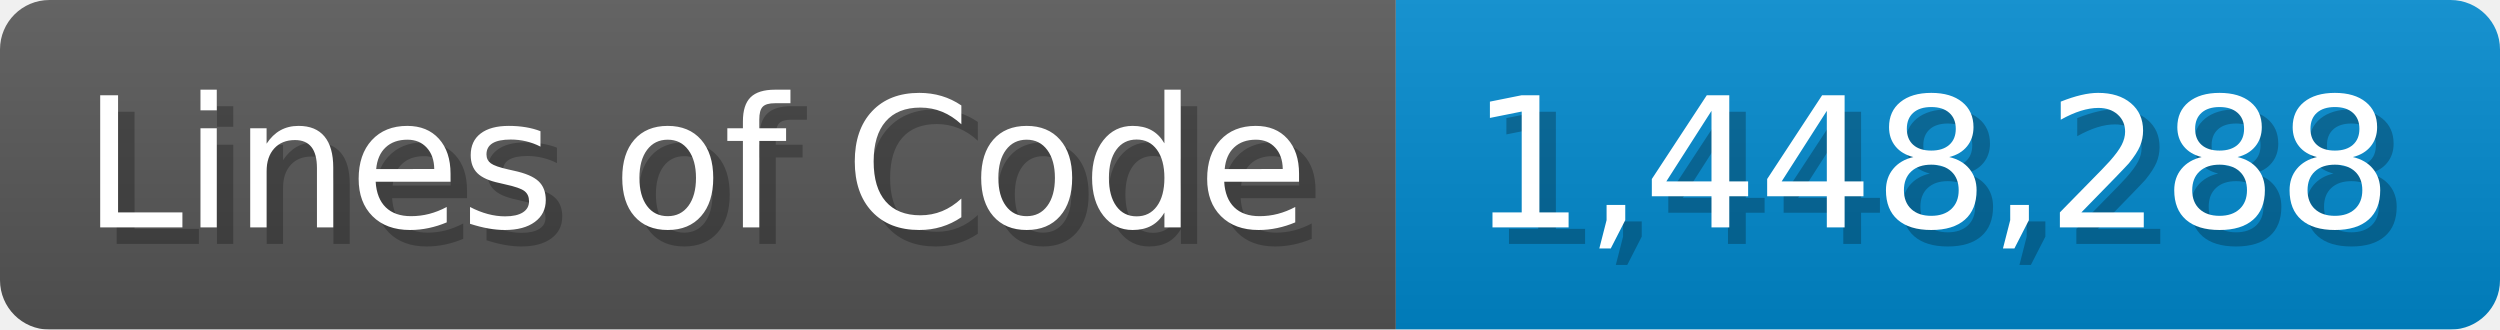
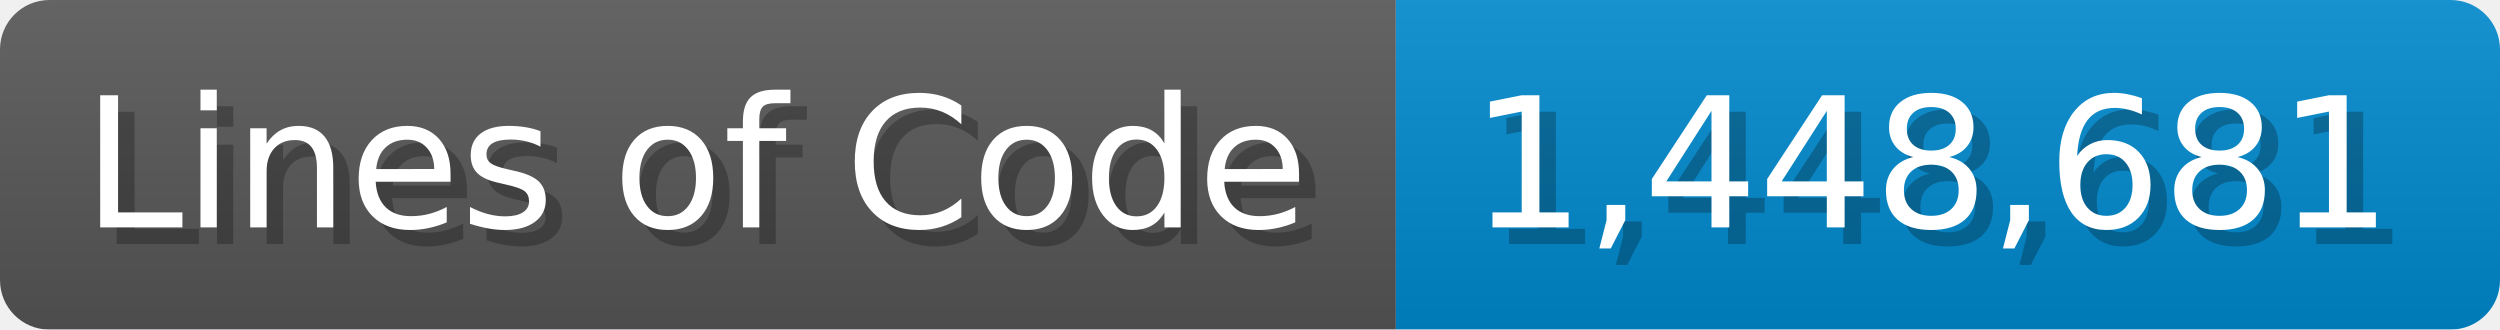
<svg xmlns="http://www.w3.org/2000/svg" width="151.7" height="20" viewBox="0 0 1517 200">
  <linearGradient id="a" x2="0" y2="100%">
    <stop offset="0" stop-opacity=".1" stop-color="#EEE" />
    <stop offset="1" stop-opacity=".1" />
  </linearGradient>
  <mask id="m">
    <rect width="1517" height="200" rx="30" fill="#FFF" />
  </mask>
  <g mask="url(#m)">
    <rect width="847" height="200" fill="#555" />
    <rect width="670" height="200" fill="#08C" x="847" />
    <rect width="1517" height="200" fill="url(#a)" />
  </g>
  <g fill="#fff" text-anchor="start" font-family="Verdana,DejaVu Sans,sans-serif" font-size="110">
    <text x="60" y="148" textLength="747" fill="#000" opacity="0.25">Lines of Code</text>
    <text x="50" y="138" textLength="747">Lines of Code</text>
-     <text x="902" y="148" textLength="570" fill="#000" opacity="0.25">1,448,288</text>
-     <text x="892" y="138" textLength="570">1,448,288</text>
+     <text x="902" y="148" textLength="570" fill="#000" opacity="0.25">1,448,681</text>
+     <text x="892" y="138" textLength="570">1,448,681</text>
  </g>
</svg>
